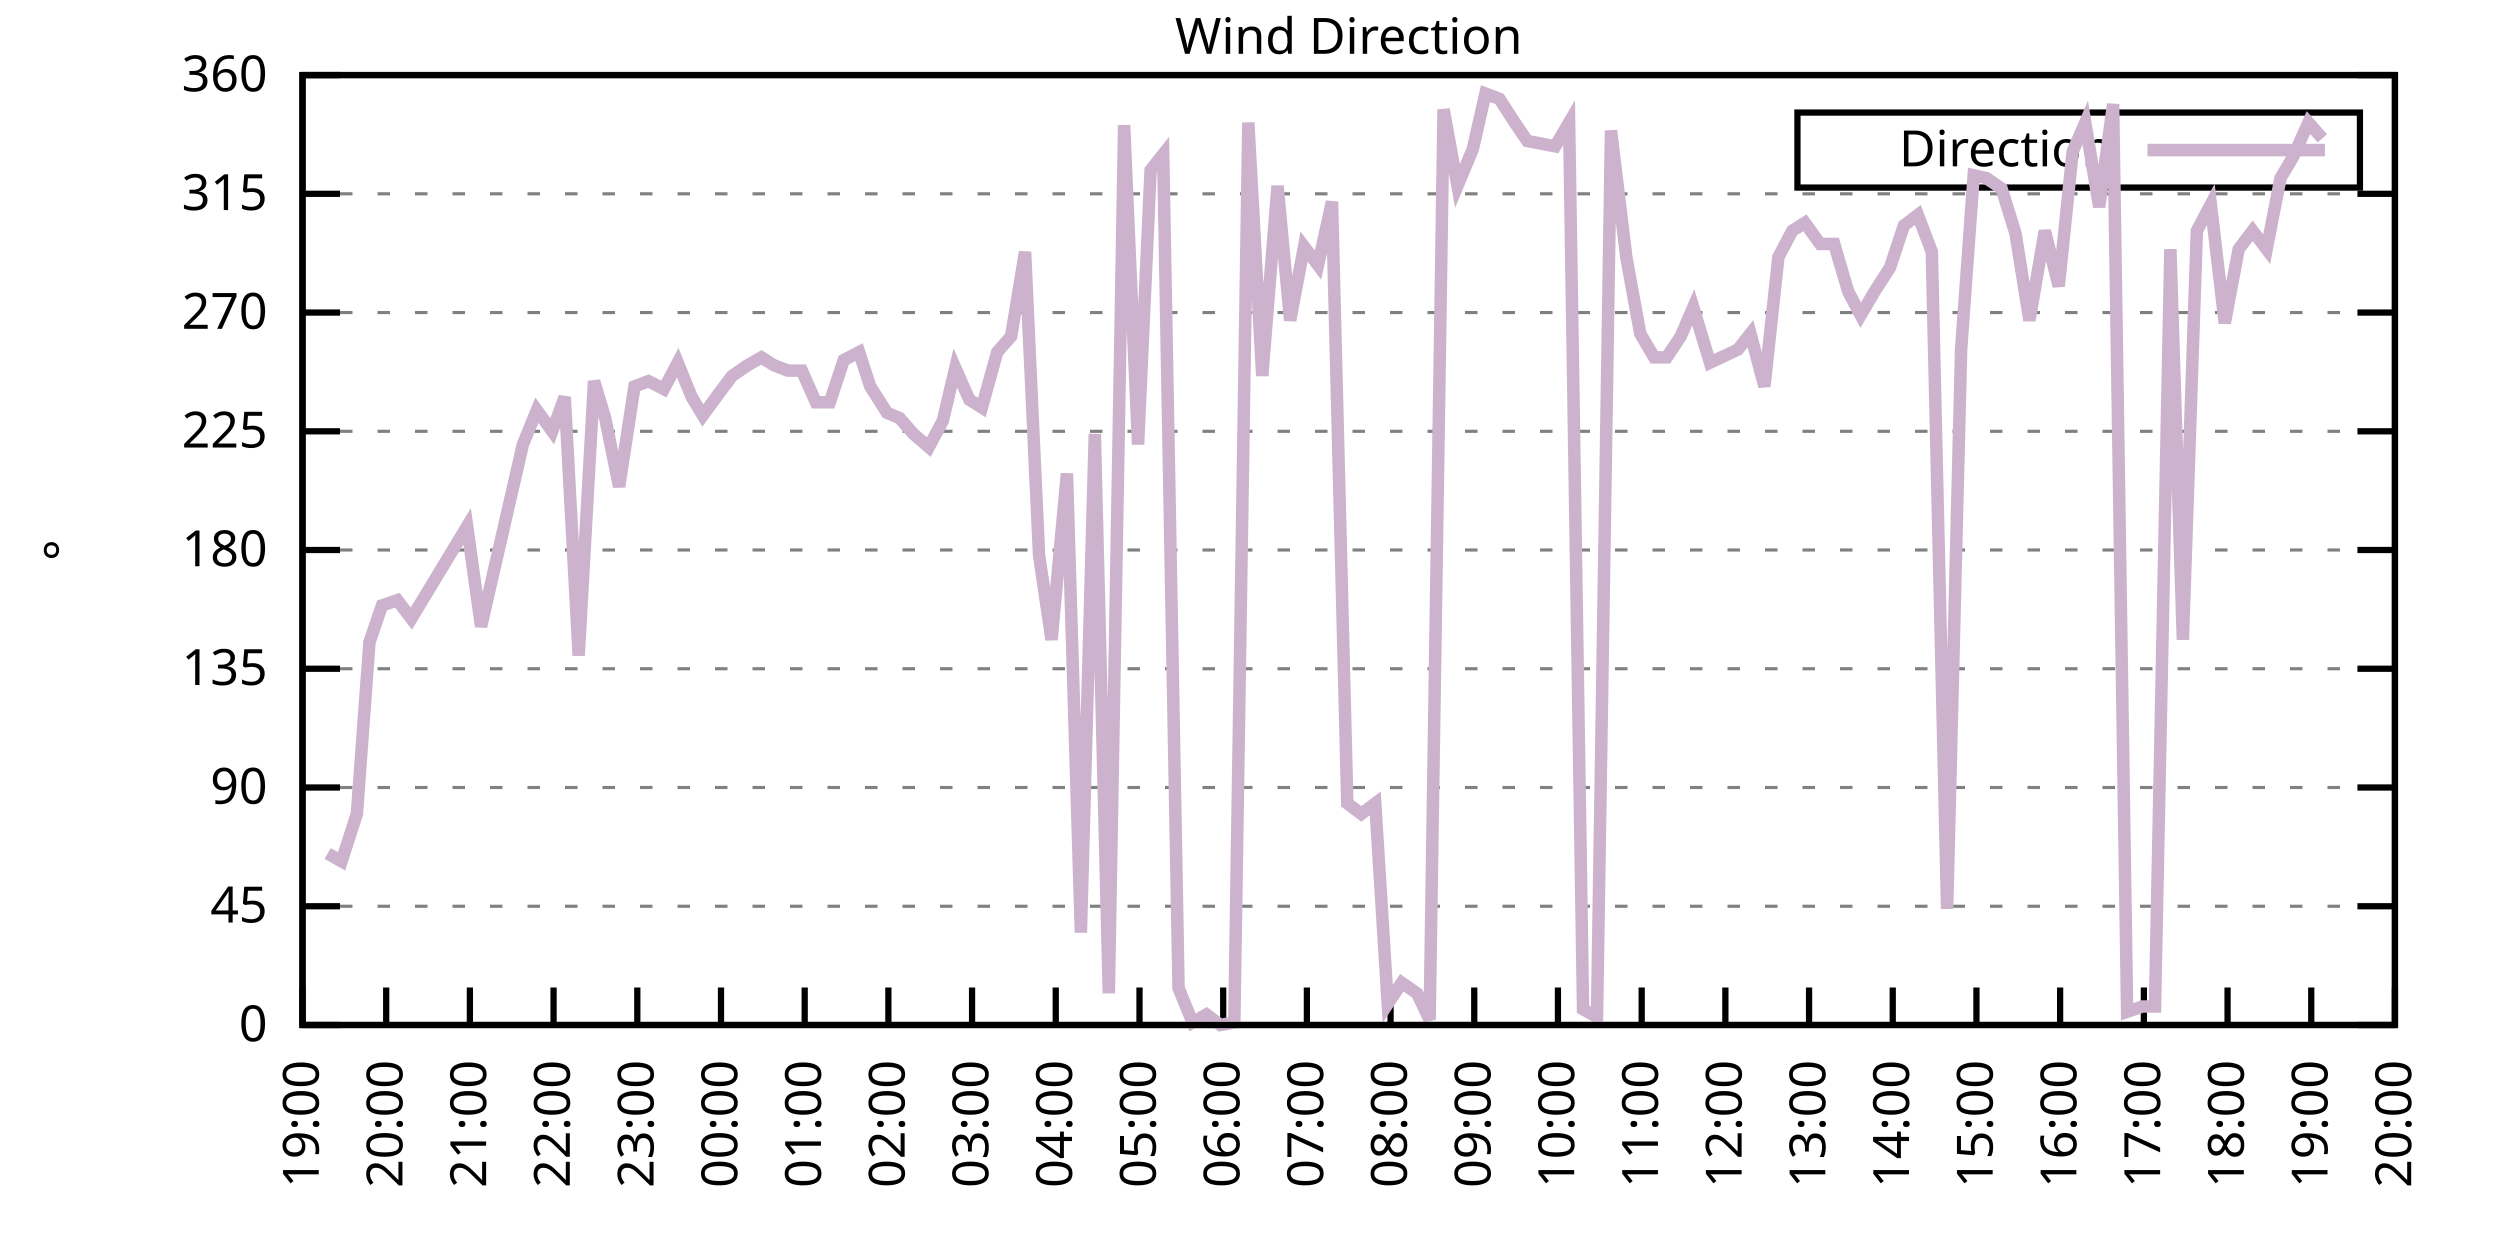
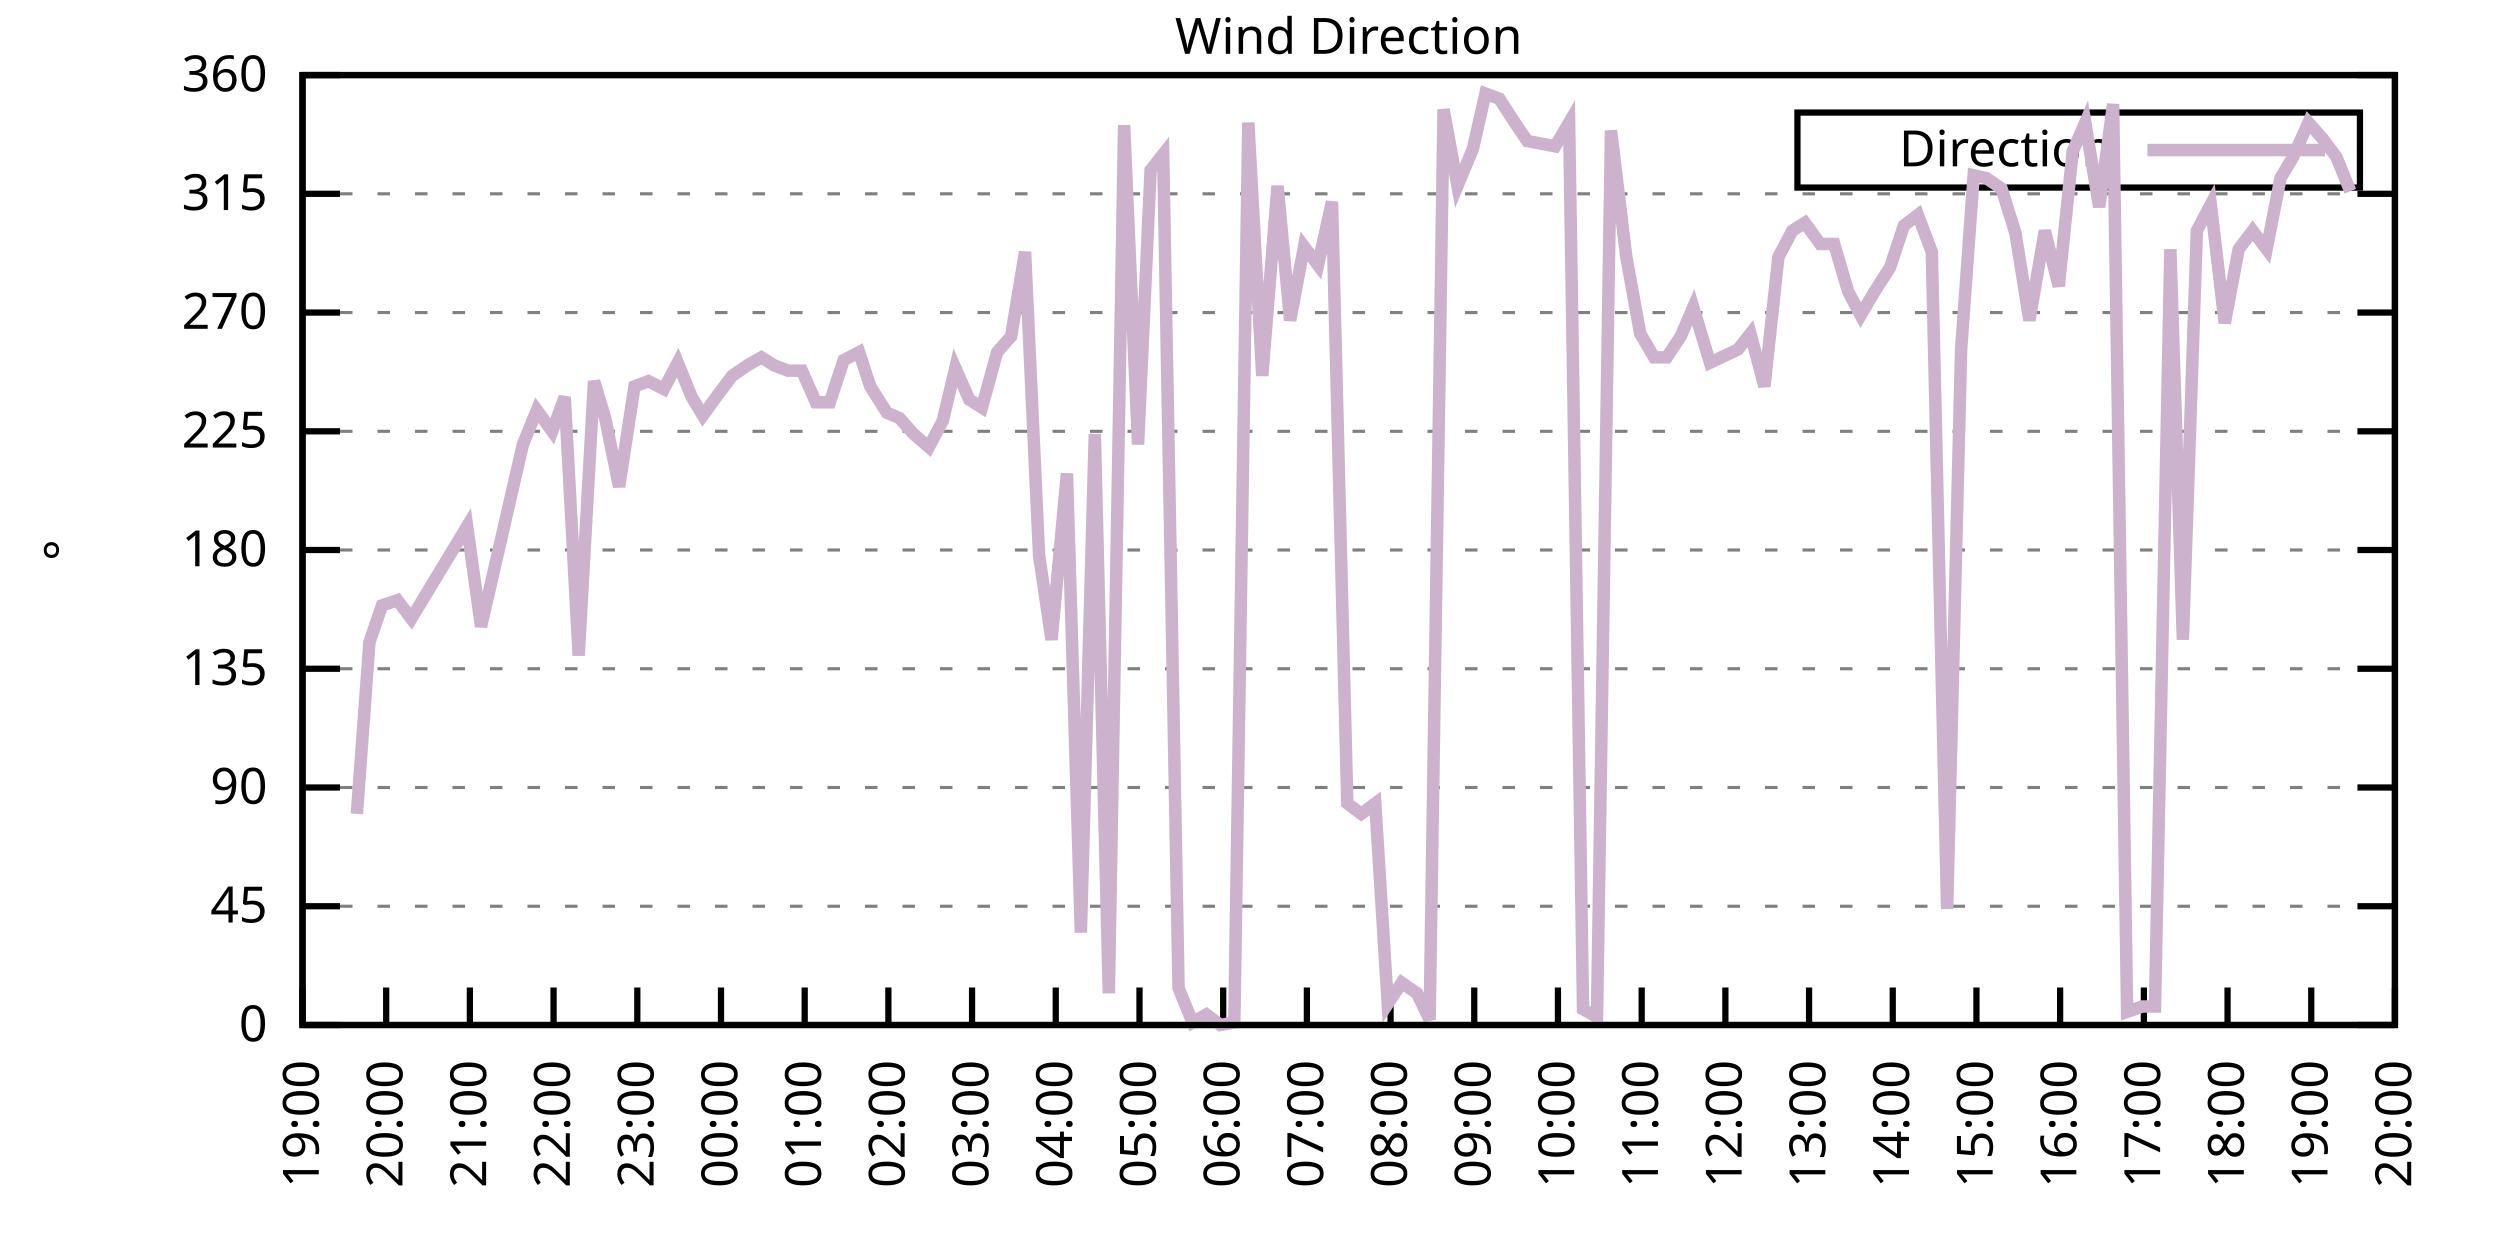
<svg xmlns="http://www.w3.org/2000/svg" xmlns:xlink="http://www.w3.org/1999/xlink" width="400" height="200" viewBox="0 0 400 200">
  <g id="gnuplot_canvas">
    <rect x="0" y="0" width="400" height="200" fill="none" />
    <defs>
      <circle id="gpDot" r="0.5" stroke-width="0.5" stroke="currentColor" />
      <path id="gpPt0" stroke-width="0.333" stroke="currentColor" d="M-1,0 h2 M0,-1 v2" />
      <path id="gpPt1" stroke-width="0.333" stroke="currentColor" d="M-1,-1 L1,1 M1,-1 L-1,1" />
      <path id="gpPt2" stroke-width="0.333" stroke="currentColor" d="M-1,0 L1,0 M0,-1 L0,1 M-1,-1 L1,1 M-1,1 L1,-1" />
      <rect id="gpPt3" stroke-width="0.333" stroke="currentColor" x="-1" y="-1" width="2" height="2" />
      <rect id="gpPt4" stroke-width="0.333" stroke="currentColor" fill="currentColor" x="-1" y="-1" width="2" height="2" />
      <circle id="gpPt5" stroke-width="0.333" stroke="currentColor" cx="0" cy="0" r="1" />
      <use xlink:href="#gpPt5" id="gpPt6" fill="currentColor" stroke="none" />
      <path id="gpPt7" stroke-width="0.333" stroke="currentColor" d="M0,-1.33 L-1.33,0.67 L1.33,0.67 z" />
      <use xlink:href="#gpPt7" id="gpPt8" fill="currentColor" stroke="none" />
      <use xlink:href="#gpPt7" id="gpPt9" stroke="currentColor" transform="rotate(180)" />
      <use xlink:href="#gpPt9" id="gpPt10" fill="currentColor" stroke="none" />
      <use xlink:href="#gpPt3" id="gpPt11" stroke="currentColor" transform="rotate(45)" />
      <use xlink:href="#gpPt11" id="gpPt12" fill="currentColor" stroke="none" />
      <path id="gpPt13" stroke-width="0.333" stroke="currentColor" d="M0,1.330 L1.265,0.411 L0.782,-1.067 L-0.782,-1.076 L-1.265,0.411 z" />
      <use xlink:href="#gpPt13" id="gpPt14" fill="currentColor" stroke="none" />
      <filter id="textbox" filterUnits="objectBoundingBox" x="0" y="0" height="1" width="1">
        <feFlood flood-color="white" flood-opacity="1" result="bgnd" />
        <feComposite in="SourceGraphic" in2="bgnd" operator="atop" />
      </filter>
      <filter id="greybox" filterUnits="objectBoundingBox" x="0" y="0" height="1" width="1">
        <feFlood flood-color="lightgrey" flood-opacity="1" result="grey" />
        <feComposite in="SourceGraphic" in2="grey" operator="atop" />
      </filter>
    </defs>
    <g fill="none" color="white" stroke="currentColor" stroke-width="1.00" stroke-linecap="butt" stroke-linejoin="miter">
</g>
    <g fill="none" color="black" stroke="currentColor" stroke-width="1.00" stroke-linecap="butt" stroke-linejoin="miter">
      <g stroke="none" shape-rendering="crispEdges">
        <polygon fill="rgb(255, 255, 255)" points="48.40,164.00 383.18,164.00 383.18,12.02 48.40,12.02 " />
      </g>
    </g>
    <g fill="none" color="black" stroke="currentColor" stroke-width="1.00" stroke-linecap="butt" stroke-linejoin="miter">
</g>
    <g fill="none" color="black" stroke="black" stroke-width="0.50" stroke-linecap="butt" stroke-linejoin="miter">
</g>
    <g fill="none" color="gray" stroke="currentColor" stroke-width="0.50" stroke-linecap="butt" stroke-linejoin="miter">
      <path stroke="gray" stroke-dasharray="2,4" class="gridline" d="M48.40,164.00 L383.19,164.00  " />
    </g>
    <g fill="none" color="gray" stroke="gray" stroke-width="1.00" stroke-linecap="butt" stroke-linejoin="miter">
</g>
    <g fill="none" color="black" stroke="currentColor" stroke-width="1.00" stroke-linecap="butt" stroke-linejoin="miter">
      <path stroke="black" d="M48.40,164.00 L54.40,164.00 M383.19,164.00 L377.19,164.00  " />
      <g transform="translate(42.80,166.60)" stroke="none" fill="black" font-family="Sans" font-size="8.00" text-anchor="end">
        <text>
          <tspan font-family="Sans"> 0</tspan>
        </text>
      </g>
    </g>
    <g fill="none" color="black" stroke="currentColor" stroke-width="1.00" stroke-linecap="butt" stroke-linejoin="miter">
</g>
    <g fill="none" color="black" stroke="black" stroke-width="0.50" stroke-linecap="butt" stroke-linejoin="miter">
</g>
    <g fill="none" color="gray" stroke="currentColor" stroke-width="0.50" stroke-linecap="butt" stroke-linejoin="miter">
      <path stroke="gray" stroke-dasharray="2,4" class="gridline" d="M48.40,145.00 L383.19,145.00  " />
    </g>
    <g fill="none" color="gray" stroke="gray" stroke-width="1.00" stroke-linecap="butt" stroke-linejoin="miter">
</g>
    <g fill="none" color="black" stroke="currentColor" stroke-width="1.00" stroke-linecap="butt" stroke-linejoin="miter">
      <path stroke="black" d="M48.40,145.00 L54.40,145.00 M383.19,145.00 L377.19,145.00  " />
      <g transform="translate(42.80,147.60)" stroke="none" fill="black" font-family="Sans" font-size="8.00" text-anchor="end">
        <text>
          <tspan font-family="Sans"> 45</tspan>
        </text>
      </g>
    </g>
    <g fill="none" color="black" stroke="currentColor" stroke-width="1.00" stroke-linecap="butt" stroke-linejoin="miter">
</g>
    <g fill="none" color="black" stroke="black" stroke-width="0.50" stroke-linecap="butt" stroke-linejoin="miter">
</g>
    <g fill="none" color="gray" stroke="currentColor" stroke-width="0.50" stroke-linecap="butt" stroke-linejoin="miter">
      <path stroke="gray" stroke-dasharray="2,4" class="gridline" d="M48.40,126.00 L383.19,126.00  " />
    </g>
    <g fill="none" color="gray" stroke="gray" stroke-width="1.00" stroke-linecap="butt" stroke-linejoin="miter">
</g>
    <g fill="none" color="black" stroke="currentColor" stroke-width="1.00" stroke-linecap="butt" stroke-linejoin="miter">
      <path stroke="black" d="M48.40,126.00 L54.40,126.00 M383.19,126.00 L377.19,126.00  " />
      <g transform="translate(42.80,128.60)" stroke="none" fill="black" font-family="Sans" font-size="8.00" text-anchor="end">
        <text>
          <tspan font-family="Sans"> 90</tspan>
        </text>
      </g>
    </g>
    <g fill="none" color="black" stroke="currentColor" stroke-width="1.00" stroke-linecap="butt" stroke-linejoin="miter">
</g>
    <g fill="none" color="black" stroke="black" stroke-width="0.50" stroke-linecap="butt" stroke-linejoin="miter">
</g>
    <g fill="none" color="gray" stroke="currentColor" stroke-width="0.50" stroke-linecap="butt" stroke-linejoin="miter">
      <path stroke="gray" stroke-dasharray="2,4" class="gridline" d="M48.40,107.00 L383.19,107.00  " />
    </g>
    <g fill="none" color="gray" stroke="gray" stroke-width="1.00" stroke-linecap="butt" stroke-linejoin="miter">
</g>
    <g fill="none" color="black" stroke="currentColor" stroke-width="1.00" stroke-linecap="butt" stroke-linejoin="miter">
      <path stroke="black" d="M48.40,107.00 L54.40,107.00 M383.19,107.00 L377.19,107.00  " />
      <g transform="translate(42.80,109.60)" stroke="none" fill="black" font-family="Sans" font-size="8.00" text-anchor="end">
        <text>
          <tspan font-family="Sans"> 135</tspan>
        </text>
      </g>
    </g>
    <g fill="none" color="black" stroke="currentColor" stroke-width="1.00" stroke-linecap="butt" stroke-linejoin="miter">
</g>
    <g fill="none" color="black" stroke="black" stroke-width="0.50" stroke-linecap="butt" stroke-linejoin="miter">
</g>
    <g fill="none" color="gray" stroke="currentColor" stroke-width="0.50" stroke-linecap="butt" stroke-linejoin="miter">
      <path stroke="gray" stroke-dasharray="2,4" class="gridline" d="M48.40,88.00 L383.19,88.00  " />
    </g>
    <g fill="none" color="gray" stroke="gray" stroke-width="1.00" stroke-linecap="butt" stroke-linejoin="miter">
</g>
    <g fill="none" color="black" stroke="currentColor" stroke-width="1.00" stroke-linecap="butt" stroke-linejoin="miter">
      <path stroke="black" d="M48.40,88.00 L54.40,88.00 M383.19,88.00 L377.19,88.00  " />
      <g transform="translate(42.80,90.60)" stroke="none" fill="black" font-family="Sans" font-size="8.00" text-anchor="end">
        <text>
          <tspan font-family="Sans"> 180</tspan>
        </text>
      </g>
    </g>
    <g fill="none" color="black" stroke="currentColor" stroke-width="1.00" stroke-linecap="butt" stroke-linejoin="miter">
</g>
    <g fill="none" color="black" stroke="black" stroke-width="0.50" stroke-linecap="butt" stroke-linejoin="miter">
</g>
    <g fill="none" color="gray" stroke="currentColor" stroke-width="0.50" stroke-linecap="butt" stroke-linejoin="miter">
      <path stroke="gray" stroke-dasharray="2,4" class="gridline" d="M48.40,69.01 L383.19,69.01  " />
    </g>
    <g fill="none" color="gray" stroke="gray" stroke-width="1.00" stroke-linecap="butt" stroke-linejoin="miter">
</g>
    <g fill="none" color="black" stroke="currentColor" stroke-width="1.00" stroke-linecap="butt" stroke-linejoin="miter">
      <path stroke="black" d="M48.40,69.01 L54.40,69.01 M383.19,69.01 L377.19,69.01  " />
      <g transform="translate(42.80,71.61)" stroke="none" fill="black" font-family="Sans" font-size="8.00" text-anchor="end">
        <text>
          <tspan font-family="Sans"> 225</tspan>
        </text>
      </g>
    </g>
    <g fill="none" color="black" stroke="currentColor" stroke-width="1.00" stroke-linecap="butt" stroke-linejoin="miter">
</g>
    <g fill="none" color="black" stroke="black" stroke-width="0.50" stroke-linecap="butt" stroke-linejoin="miter">
</g>
    <g fill="none" color="gray" stroke="currentColor" stroke-width="0.50" stroke-linecap="butt" stroke-linejoin="miter">
      <path stroke="gray" stroke-dasharray="2,4" class="gridline" d="M48.40,50.01 L383.19,50.01  " />
    </g>
    <g fill="none" color="gray" stroke="gray" stroke-width="1.00" stroke-linecap="butt" stroke-linejoin="miter">
</g>
    <g fill="none" color="black" stroke="currentColor" stroke-width="1.00" stroke-linecap="butt" stroke-linejoin="miter">
      <path stroke="black" d="M48.40,50.01 L54.40,50.01 M383.19,50.01 L377.19,50.01  " />
      <g transform="translate(42.80,52.61)" stroke="none" fill="black" font-family="Sans" font-size="8.00" text-anchor="end">
        <text>
          <tspan font-family="Sans"> 270</tspan>
        </text>
      </g>
    </g>
    <g fill="none" color="black" stroke="currentColor" stroke-width="1.00" stroke-linecap="butt" stroke-linejoin="miter">
</g>
    <g fill="none" color="black" stroke="black" stroke-width="0.50" stroke-linecap="butt" stroke-linejoin="miter">
</g>
    <g fill="none" color="gray" stroke="currentColor" stroke-width="0.50" stroke-linecap="butt" stroke-linejoin="miter">
      <path stroke="gray" stroke-dasharray="2,4" class="gridline" d="M48.40,31.01 L383.19,31.01  " />
    </g>
    <g fill="none" color="gray" stroke="gray" stroke-width="1.00" stroke-linecap="butt" stroke-linejoin="miter">
</g>
    <g fill="none" color="black" stroke="currentColor" stroke-width="1.00" stroke-linecap="butt" stroke-linejoin="miter">
      <path stroke="black" d="M48.40,31.01 L54.40,31.01 M383.19,31.01 L377.19,31.01  " />
      <g transform="translate(42.80,33.61)" stroke="none" fill="black" font-family="Sans" font-size="8.00" text-anchor="end">
        <text>
          <tspan font-family="Sans"> 315</tspan>
        </text>
      </g>
    </g>
    <g fill="none" color="black" stroke="currentColor" stroke-width="1.00" stroke-linecap="butt" stroke-linejoin="miter">
</g>
    <g fill="none" color="black" stroke="black" stroke-width="0.50" stroke-linecap="butt" stroke-linejoin="miter">
</g>
    <g fill="none" color="gray" stroke="currentColor" stroke-width="0.50" stroke-linecap="butt" stroke-linejoin="miter">
      <path stroke="gray" stroke-dasharray="2,4" class="gridline" d="M48.40,12.01 L383.19,12.01  " />
    </g>
    <g fill="none" color="gray" stroke="gray" stroke-width="1.00" stroke-linecap="butt" stroke-linejoin="miter">
</g>
    <g fill="none" color="black" stroke="currentColor" stroke-width="1.00" stroke-linecap="butt" stroke-linejoin="miter">
      <path stroke="black" d="M48.40,12.01 L54.40,12.01 M383.19,12.01 L377.19,12.01  " />
      <g transform="translate(42.80,14.61)" stroke="none" fill="black" font-family="Sans" font-size="8.00" text-anchor="end">
        <text>
          <tspan font-family="Sans"> 360</tspan>
        </text>
      </g>
    </g>
    <g fill="none" color="black" stroke="currentColor" stroke-width="1.00" stroke-linecap="butt" stroke-linejoin="miter">
      <path stroke="black" d="M48.40,164.00 L48.40,158.00  " />
      <g transform="translate(51.00,169.60) rotate(270.00)" stroke="none" fill="black" font-family="Sans" font-size="8.00" text-anchor="end">
        <text>
          <tspan font-family="Sans">19:00</tspan>
        </text>
      </g>
    </g>
    <g fill="none" color="black" stroke="currentColor" stroke-width="1.00" stroke-linecap="butt" stroke-linejoin="miter">
      <path stroke="black" d="M61.79,164.00 L61.79,158.00  " />
      <g transform="translate(64.39,169.60) rotate(270.00)" stroke="none" fill="black" font-family="Sans" font-size="8.00" text-anchor="end">
        <text>
          <tspan font-family="Sans">20:00</tspan>
        </text>
      </g>
    </g>
    <g fill="none" color="black" stroke="currentColor" stroke-width="1.00" stroke-linecap="butt" stroke-linejoin="miter">
      <path stroke="black" d="M75.18,164.00 L75.18,158.00  " />
      <g transform="translate(77.78,169.60) rotate(270.00)" stroke="none" fill="black" font-family="Sans" font-size="8.00" text-anchor="end">
        <text>
          <tspan font-family="Sans">21:00</tspan>
        </text>
      </g>
    </g>
    <g fill="none" color="black" stroke="currentColor" stroke-width="1.00" stroke-linecap="butt" stroke-linejoin="miter">
      <path stroke="black" d="M88.57,164.00 L88.57,158.00  " />
      <g transform="translate(91.17,169.60) rotate(270.00)" stroke="none" fill="black" font-family="Sans" font-size="8.00" text-anchor="end">
        <text>
          <tspan font-family="Sans">22:00</tspan>
        </text>
      </g>
    </g>
    <g fill="none" color="black" stroke="currentColor" stroke-width="1.00" stroke-linecap="butt" stroke-linejoin="miter">
      <path stroke="black" d="M101.97,164.00 L101.97,158.00  " />
      <g transform="translate(104.57,169.60) rotate(270.00)" stroke="none" fill="black" font-family="Sans" font-size="8.00" text-anchor="end">
        <text>
          <tspan font-family="Sans">23:00</tspan>
        </text>
      </g>
    </g>
    <g fill="none" color="black" stroke="currentColor" stroke-width="1.00" stroke-linecap="butt" stroke-linejoin="miter">
      <path stroke="black" d="M115.36,164.00 L115.36,158.00  " />
      <g transform="translate(117.96,169.60) rotate(270.00)" stroke="none" fill="black" font-family="Sans" font-size="8.00" text-anchor="end">
        <text>
          <tspan font-family="Sans">00:00</tspan>
        </text>
      </g>
    </g>
    <g fill="none" color="black" stroke="currentColor" stroke-width="1.00" stroke-linecap="butt" stroke-linejoin="miter">
      <path stroke="black" d="M128.75,164.00 L128.75,158.00  " />
      <g transform="translate(131.35,169.60) rotate(270.00)" stroke="none" fill="black" font-family="Sans" font-size="8.00" text-anchor="end">
        <text>
          <tspan font-family="Sans">01:00</tspan>
        </text>
      </g>
    </g>
    <g fill="none" color="black" stroke="currentColor" stroke-width="1.00" stroke-linecap="butt" stroke-linejoin="miter">
      <path stroke="black" d="M142.14,164.00 L142.14,158.00  " />
      <g transform="translate(144.74,169.60) rotate(270.00)" stroke="none" fill="black" font-family="Sans" font-size="8.00" text-anchor="end">
        <text>
          <tspan font-family="Sans">02:00</tspan>
        </text>
      </g>
    </g>
    <g fill="none" color="black" stroke="currentColor" stroke-width="1.00" stroke-linecap="butt" stroke-linejoin="miter">
      <path stroke="black" d="M155.53,164.00 L155.53,158.00  " />
      <g transform="translate(158.13,169.60) rotate(270.00)" stroke="none" fill="black" font-family="Sans" font-size="8.00" text-anchor="end">
        <text>
          <tspan font-family="Sans">03:00</tspan>
        </text>
      </g>
    </g>
    <g fill="none" color="black" stroke="currentColor" stroke-width="1.00" stroke-linecap="butt" stroke-linejoin="miter">
      <path stroke="black" d="M168.92,164.00 L168.92,158.00  " />
      <g transform="translate(171.52,169.60) rotate(270.00)" stroke="none" fill="black" font-family="Sans" font-size="8.00" text-anchor="end">
        <text>
          <tspan font-family="Sans">04:00</tspan>
        </text>
      </g>
    </g>
    <g fill="none" color="black" stroke="currentColor" stroke-width="1.00" stroke-linecap="butt" stroke-linejoin="miter">
      <path stroke="black" d="M182.32,164.00 L182.32,158.00  " />
      <g transform="translate(184.92,169.60) rotate(270.00)" stroke="none" fill="black" font-family="Sans" font-size="8.00" text-anchor="end">
        <text>
          <tspan font-family="Sans">05:00</tspan>
        </text>
      </g>
    </g>
    <g fill="none" color="black" stroke="currentColor" stroke-width="1.00" stroke-linecap="butt" stroke-linejoin="miter">
      <path stroke="black" d="M195.71,164.00 L195.71,158.00  " />
      <g transform="translate(198.31,169.60) rotate(270.00)" stroke="none" fill="black" font-family="Sans" font-size="8.00" text-anchor="end">
        <text>
          <tspan font-family="Sans">06:00</tspan>
        </text>
      </g>
    </g>
    <g fill="none" color="black" stroke="currentColor" stroke-width="1.00" stroke-linecap="butt" stroke-linejoin="miter">
      <path stroke="black" d="M209.10,164.00 L209.10,158.00  " />
      <g transform="translate(211.70,169.60) rotate(270.00)" stroke="none" fill="black" font-family="Sans" font-size="8.00" text-anchor="end">
        <text>
          <tspan font-family="Sans">07:00</tspan>
        </text>
      </g>
    </g>
    <g fill="none" color="black" stroke="currentColor" stroke-width="1.00" stroke-linecap="butt" stroke-linejoin="miter">
      <path stroke="black" d="M222.49,164.00 L222.49,158.00  " />
      <g transform="translate(225.09,169.60) rotate(270.00)" stroke="none" fill="black" font-family="Sans" font-size="8.00" text-anchor="end">
        <text>
          <tspan font-family="Sans">08:00</tspan>
        </text>
      </g>
    </g>
    <g fill="none" color="black" stroke="currentColor" stroke-width="1.00" stroke-linecap="butt" stroke-linejoin="miter">
      <path stroke="black" d="M235.88,164.00 L235.88,158.00  " />
      <g transform="translate(238.48,169.60) rotate(270.00)" stroke="none" fill="black" font-family="Sans" font-size="8.00" text-anchor="end">
        <text>
          <tspan font-family="Sans">09:00</tspan>
        </text>
      </g>
    </g>
    <g fill="none" color="black" stroke="currentColor" stroke-width="1.00" stroke-linecap="butt" stroke-linejoin="miter">
      <path stroke="black" d="M249.27,164.00 L249.27,158.00  " />
      <g transform="translate(251.87,169.60) rotate(270.00)" stroke="none" fill="black" font-family="Sans" font-size="8.00" text-anchor="end">
        <text>
          <tspan font-family="Sans">10:00</tspan>
        </text>
      </g>
    </g>
    <g fill="none" color="black" stroke="currentColor" stroke-width="1.00" stroke-linecap="butt" stroke-linejoin="miter">
      <path stroke="black" d="M262.67,164.00 L262.67,158.00  " />
      <g transform="translate(265.27,169.60) rotate(270.00)" stroke="none" fill="black" font-family="Sans" font-size="8.00" text-anchor="end">
        <text>
          <tspan font-family="Sans">11:00</tspan>
        </text>
      </g>
    </g>
    <g fill="none" color="black" stroke="currentColor" stroke-width="1.00" stroke-linecap="butt" stroke-linejoin="miter">
      <path stroke="black" d="M276.06,164.00 L276.06,158.00  " />
      <g transform="translate(278.66,169.60) rotate(270.00)" stroke="none" fill="black" font-family="Sans" font-size="8.00" text-anchor="end">
        <text>
          <tspan font-family="Sans">12:00</tspan>
        </text>
      </g>
    </g>
    <g fill="none" color="black" stroke="currentColor" stroke-width="1.00" stroke-linecap="butt" stroke-linejoin="miter">
      <path stroke="black" d="M289.45,164.00 L289.45,158.00  " />
      <g transform="translate(292.05,169.60) rotate(270.00)" stroke="none" fill="black" font-family="Sans" font-size="8.00" text-anchor="end">
        <text>
          <tspan font-family="Sans">13:00</tspan>
        </text>
      </g>
    </g>
    <g fill="none" color="black" stroke="currentColor" stroke-width="1.00" stroke-linecap="butt" stroke-linejoin="miter">
      <path stroke="black" d="M302.84,164.00 L302.84,158.00  " />
      <g transform="translate(305.44,169.60) rotate(270.00)" stroke="none" fill="black" font-family="Sans" font-size="8.00" text-anchor="end">
        <text>
          <tspan font-family="Sans">14:00</tspan>
        </text>
      </g>
    </g>
    <g fill="none" color="black" stroke="currentColor" stroke-width="1.00" stroke-linecap="butt" stroke-linejoin="miter">
      <path stroke="black" d="M316.23,164.00 L316.23,158.00  " />
      <g transform="translate(318.83,169.60) rotate(270.00)" stroke="none" fill="black" font-family="Sans" font-size="8.00" text-anchor="end">
        <text>
          <tspan font-family="Sans">15:00</tspan>
        </text>
      </g>
    </g>
    <g fill="none" color="black" stroke="currentColor" stroke-width="1.00" stroke-linecap="butt" stroke-linejoin="miter">
      <path stroke="black" d="M329.62,164.00 L329.62,158.00  " />
      <g transform="translate(332.22,169.60) rotate(270.00)" stroke="none" fill="black" font-family="Sans" font-size="8.00" text-anchor="end">
        <text>
          <tspan font-family="Sans">16:00</tspan>
        </text>
      </g>
    </g>
    <g fill="none" color="black" stroke="currentColor" stroke-width="1.00" stroke-linecap="butt" stroke-linejoin="miter">
      <path stroke="black" d="M343.02,164.00 L343.02,158.00  " />
      <g transform="translate(345.62,169.60) rotate(270.00)" stroke="none" fill="black" font-family="Sans" font-size="8.00" text-anchor="end">
        <text>
          <tspan font-family="Sans">17:00</tspan>
        </text>
      </g>
    </g>
    <g fill="none" color="black" stroke="currentColor" stroke-width="1.00" stroke-linecap="butt" stroke-linejoin="miter">
      <path stroke="black" d="M356.41,164.00 L356.41,158.00  " />
      <g transform="translate(359.01,169.60) rotate(270.00)" stroke="none" fill="black" font-family="Sans" font-size="8.00" text-anchor="end">
        <text>
          <tspan font-family="Sans">18:00</tspan>
        </text>
      </g>
    </g>
    <g fill="none" color="black" stroke="currentColor" stroke-width="1.00" stroke-linecap="butt" stroke-linejoin="miter">
      <path stroke="black" d="M369.80,164.00 L369.80,158.00  " />
      <g transform="translate(372.40,169.60) rotate(270.00)" stroke="none" fill="black" font-family="Sans" font-size="8.00" text-anchor="end">
        <text>
          <tspan font-family="Sans">19:00</tspan>
        </text>
      </g>
    </g>
    <g fill="none" color="black" stroke="currentColor" stroke-width="1.00" stroke-linecap="butt" stroke-linejoin="miter">
      <path stroke="black" d="M383.19,164.00 L383.19,158.00  " />
      <g transform="translate(385.79,169.60) rotate(270.00)" stroke="none" fill="black" font-family="Sans" font-size="8.00" text-anchor="end">
        <text>
          <tspan font-family="Sans">20:00</tspan>
        </text>
      </g>
    </g>
    <g fill="none" color="black" stroke="currentColor" stroke-width="1.00" stroke-linecap="butt" stroke-linejoin="miter">
</g>
    <g fill="none" color="black" stroke="currentColor" stroke-width="1.00" stroke-linecap="butt" stroke-linejoin="miter">
      <path stroke="black" d="M48.40,12.01 L48.40,164.00 L383.19,164.00 L383.19,12.01 L48.40,12.01 Z  " />
    </g>
    <g fill="none" color="black" stroke="currentColor" stroke-width="1.00" stroke-linecap="butt" stroke-linejoin="miter">
</g>
    <g fill="none" color="black" stroke="currentColor" stroke-width="1.00" stroke-linecap="butt" stroke-linejoin="miter">
      <path stroke="black" d="M287.59,30.01 L287.59,18.01 L377.59,18.01 L377.59,30.01 L287.59,30.01 Z  " />
    </g>
    <g id="Wind_direction_plot_1">
      <g fill="none" color="white" stroke="black" stroke-width="2.00" stroke-linecap="butt" stroke-linejoin="miter">
</g>
      <g fill="none" color="black" stroke="currentColor" stroke-width="2.00" stroke-linecap="butt" stroke-linejoin="miter">
        <g transform="translate(337.99,26.61)" stroke="none" fill="black" font-family="Sans" font-size="8.00" text-anchor="end">
          <text>
            <tspan font-family="Sans">Direction</tspan>
          </text>
        </g>
      </g>
      <g fill="none" color="black" stroke="currentColor" stroke-width="2.00" stroke-linecap="butt" stroke-linejoin="miter">
-         <path stroke="rgb(204, 178, 204)" d="M343.59,24.01 L371.99,24.01 M52.42,136.56 L54.65,137.82 L57.10,130.22 L59.11,102.78 L61.12,96.87 L63.58,96.03   L65.81,98.98 L74.74,84.21 L76.97,100.25 L83.66,71.12 L85.90,65.63 L88.35,69.01 L90.36,63.52 L92.59,104.89   L95.05,60.98 L96.83,66.90 L99.06,77.87 L101.52,61.83 L103.75,60.98 L106.21,62.25 L108.44,58.03 L110.67,63.52   L112.46,66.47 L114.91,63.10 L117.14,60.14 L119.60,58.45 L121.83,57.18 L123.84,58.45 L126.07,59.30 L128.30,59.30   L130.54,64.36 L132.77,64.36 L135.00,57.61 L137.45,56.34 L139.24,61.83 L141.92,66.05 L143.93,66.90 L146.16,69.43   L148.61,71.54 L150.85,67.32 L152.85,58.87 L155.09,63.94 L157.10,65.21 L159.55,56.34 L161.78,53.81 L164.01,40.30   L166.25,88.85 L168.25,102.36 L170.71,75.76 L172.94,149.22 L175.17,69.43 L177.41,158.93 L179.86,20.03 L182.09,71.12   L184.10,27.21 L186.11,24.68 L188.57,158.09 L190.80,163.58 L193.03,162.31 L195.26,164.00 L197.49,163.58 L199.73,19.61   L201.96,60.14 L204.41,29.74 L206.42,51.27 L208.65,39.45 L210.88,42.41 L213.12,32.28 L215.57,128.54 L217.80,130.22   L220.04,128.54 L222.04,160.62 L224.28,157.24 L226.73,158.93 L228.74,163.16 L230.97,17.50 L233.20,29.74 L235.66,23.83   L237.67,14.97 L239.90,15.81 L242.36,19.61 L244.36,22.56 L248.83,23.41 L251.06,19.61 L253.29,161.47 L255.52,162.73   L257.76,20.88 L260.21,41.14 L262.44,53.39 L264.67,57.18 L266.68,57.18 L268.92,53.81 L270.92,49.16 L273.60,58.03   L278.07,55.92 L280.07,53.39 L282.31,61.83 L284.54,41.14 L286.77,36.92 L288.78,35.65 L291.23,39.03 L293.47,39.03   L295.70,46.63 L297.71,50.43 L299.94,46.63 L302.39,42.83 L304.63,36.08 L306.86,34.39 L309.09,40.30 L311.54,145.42   L313.78,55.92 L315.79,28.05 L317.79,28.48 L320.25,30.16 L322.48,37.34 L324.71,51.27 L327.17,36.92 L329.40,45.79   L331.63,24.25 L333.64,19.61 L335.87,33.12 L338.10,16.65 L340.34,161.89 L342.79,161.04 L344.80,161.04 L347.26,39.87   L349.26,102.36 L351.50,36.92 L353.73,32.70 L355.96,51.70 L358.19,39.87 L360.42,36.92 L362.66,39.87 L364.89,28.48   L366.90,25.10 L369.35,19.61 L371.58,22.14  " />
+         <path stroke="rgb(204, 178, 204)" d="M343.59,24.01 L371.99,24.01 M57.10,130.22 L59.11,102.78 L61.12,96.87 L63.58,96.03 L65.81,98.98 L74.74,84.21   L76.97,100.25 L83.66,71.12 L85.90,65.63 L88.35,69.01 L90.36,63.52 L92.59,104.89 L95.05,60.98 L96.83,66.90   L99.06,77.87 L101.52,61.83 L103.75,60.98 L106.21,62.25 L108.44,58.03 L110.67,63.52 L112.46,66.47 L114.91,63.10   L117.14,60.14 L119.60,58.45 L121.83,57.18 L123.84,58.45 L126.07,59.30 L128.30,59.30 L130.54,64.36 L132.77,64.36   L135.00,57.61 L137.45,56.34 L139.24,61.83 L141.92,66.05 L143.93,66.90 L146.16,69.43 L148.61,71.54 L150.85,67.32   L152.85,58.87 L155.09,63.94 L157.10,65.21 L159.55,56.34 L161.78,53.81 L164.01,40.30 L166.25,88.85 L168.25,102.36   L170.71,75.76 L172.94,149.22 L175.17,69.43 L177.41,158.93 L179.86,20.03 L182.09,71.12 L184.10,27.21 L186.11,24.68   L188.57,158.09 L190.80,163.58 L193.03,162.31 L195.26,164.00 L197.49,163.58 L199.73,19.61 L201.96,60.14 L204.41,29.74   L206.42,51.27 L208.65,39.45 L210.88,42.41 L213.12,32.28 L215.57,128.54 L217.80,130.22 L220.04,128.54 L222.04,160.62   L224.28,157.24 L226.73,158.93 L228.74,163.16 L230.97,17.50 L233.20,29.74 L235.66,23.83 L237.67,14.97 L239.90,15.81   L242.36,19.61 L244.36,22.56 L248.83,23.41 L251.06,19.61 L253.29,161.47 L255.52,162.73 L257.76,20.88 L260.21,41.14   L262.44,53.39 L264.67,57.18 L266.68,57.18 L268.92,53.81 L270.92,49.16 L273.60,58.03 L278.07,55.92 L280.07,53.39   L282.31,61.83 L284.54,41.14 L286.77,36.92 L288.78,35.65 L291.23,39.03 L293.47,39.03 L295.70,46.63 L297.71,50.43   L299.94,46.63 L302.39,42.83 L304.63,36.08 L306.86,34.39 L309.09,40.30 L311.54,145.42 L313.78,55.92 L315.79,28.05   L317.79,28.48 L320.25,30.16 L322.48,37.34 L324.71,51.27 L327.17,36.92 L329.40,45.79 L331.63,24.25 L333.64,19.61   L335.87,33.12 L338.10,16.65 L340.34,161.89 L342.79,161.04 L344.80,161.04 L347.26,39.87 L349.26,102.36 L351.50,36.92   L353.73,32.70 L355.96,51.70 L358.19,39.87 L360.42,36.92 L362.66,39.87 L364.89,28.48 L366.90,25.10 L369.35,19.61   L371.58,22.14 L373.82,25.10 L376.05,30.59  " />
      </g>
    </g>
    <g fill="none" color="black" stroke="currentColor" stroke-width="2.00" stroke-linecap="butt" stroke-linejoin="miter">
</g>
    <g fill="none" color="black" stroke="black" stroke-width="1.00" stroke-linecap="butt" stroke-linejoin="miter">
</g>
    <g fill="none" color="black" stroke="currentColor" stroke-width="1.00" stroke-linecap="butt" stroke-linejoin="miter">
      <path stroke="black" d="M48.40,12.01 L48.40,164.00 L383.19,164.00 L383.19,12.01 L48.40,12.01 Z  " />
      <g transform="translate(12.80,88.01) rotate(270.00)" stroke="none" fill="black" font-family="Sans" font-size="8.00" text-anchor="middle">
        <text>
          <tspan font-family="Sans">°</tspan>
        </text>
      </g>
    </g>
    <g fill="none" color="black" stroke="currentColor" stroke-width="1.00" stroke-linecap="butt" stroke-linejoin="miter">
</g>
    <g fill="none" color="black" stroke="currentColor" stroke-width="1.00" stroke-linecap="butt" stroke-linejoin="miter">
      <g transform="translate(215.79,8.61)" stroke="none" fill="black" font-family="Sans" font-size="8.00" text-anchor="middle">
        <text>
          <tspan font-family="Sans">Wind Direction</tspan>
        </text>
      </g>
    </g>
    <g fill="none" color="black" stroke="currentColor" stroke-width="1.00" stroke-linecap="butt" stroke-linejoin="miter">
</g>
  </g>
</svg>
